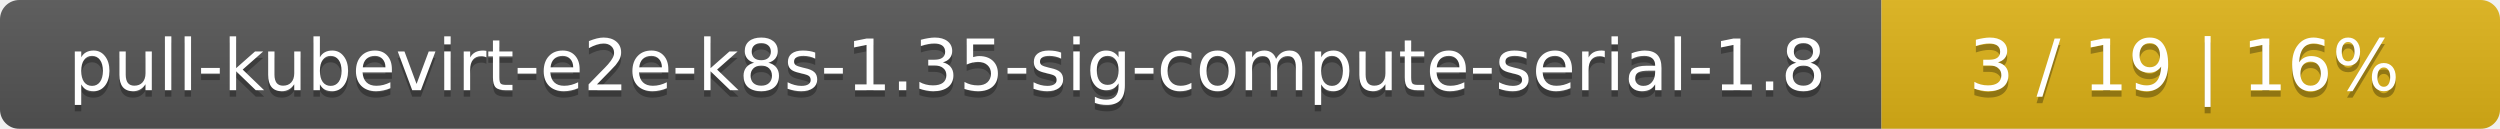
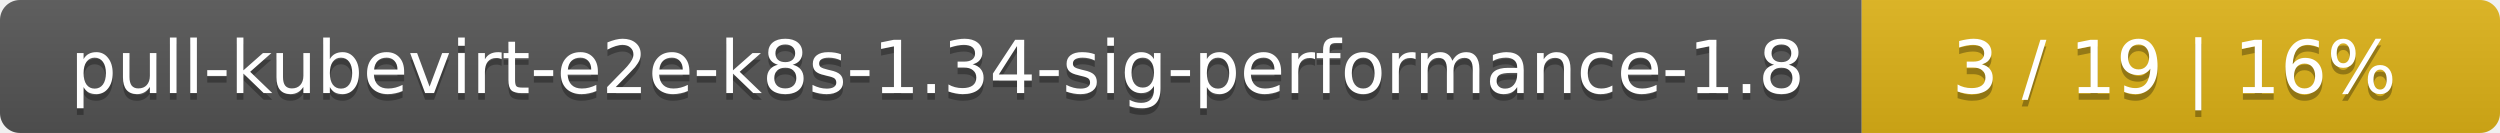
- <svg xmlns="http://www.w3.org/2000/svg" width="388" height="20">
+ <svg xmlns="http://www.w3.org/2000/svg" width="376" height="20">
  <linearGradient id="smooth" x2="0" y2="100%">
    <stop offset="0" stop-color="#bbb" stop-opacity=".1" />
    <stop offset="1" stop-opacity=".1" />
  </linearGradient>
  <mask id="round">
-     <rect width="388" height="20" rx="3" fill="#fff" />
+     <rect width="376" height="20" rx="3" fill="#fff" />
  </mask>
  <g mask="url(#round)">
-     <rect width="292" height="20" fill="#555" />
-     <rect x="292" width="96" height="20" fill="#dfb317" />
-     <rect width="388" height="20" fill="url(#smooth)" />
+     <rect width="280" height="20" fill="#555" />
+     <rect x="280" width="96" height="20" fill="#dfb317" />
+     <rect width="376" height="20" fill="url(#smooth)" />
  </g>
  <g fill="#fff" text-anchor="middle" font-family="DejaVu Sans,Verdana,Geneva,sans-serif" font-size="11">
-     <text x="147" y="15" fill="#010101" fill-opacity=".3">pull-kubevirt-e2e-k8s-1.35-sig-compute-serial-1.8</text>
-     <text x="147" y="14">pull-kubevirt-e2e-k8s-1.35-sig-compute-serial-1.8</text>
-     <text x="339" y="15" fill="#010101" fill-opacity=".3">3 / 19    |    16%</text>
-     <text x="339" y="14">3 / 19    |    16%</text>
+     <text x="141" y="15" fill="#010101" fill-opacity=".3">pull-kubevirt-e2e-k8s-1.34-sig-performance-1.8</text>
+     <text x="141" y="14">pull-kubevirt-e2e-k8s-1.34-sig-performance-1.8</text>
+     <text x="327" y="15" fill="#010101" fill-opacity=".3">3 / 19    |    16%</text>
+     <text x="327" y="14">3 / 19    |    16%</text>
  </g>
</svg>
